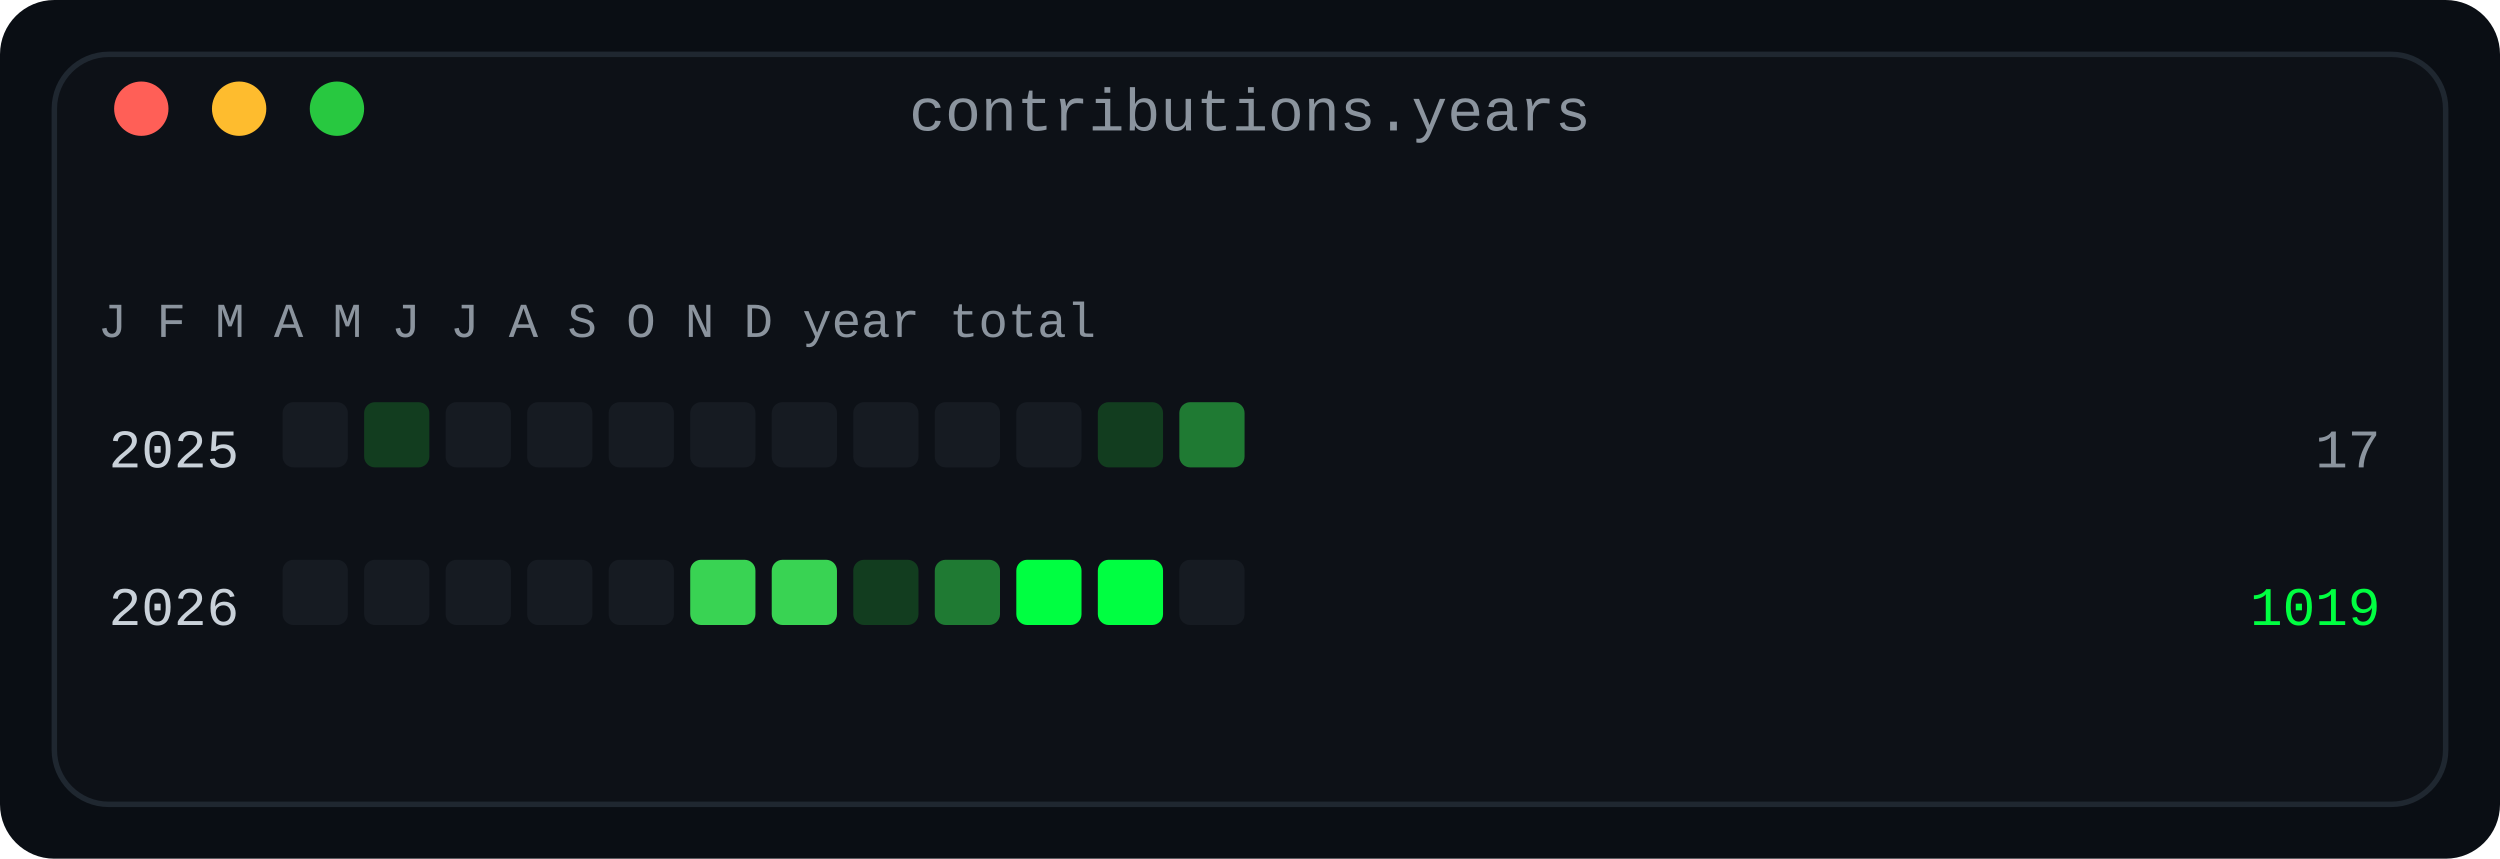
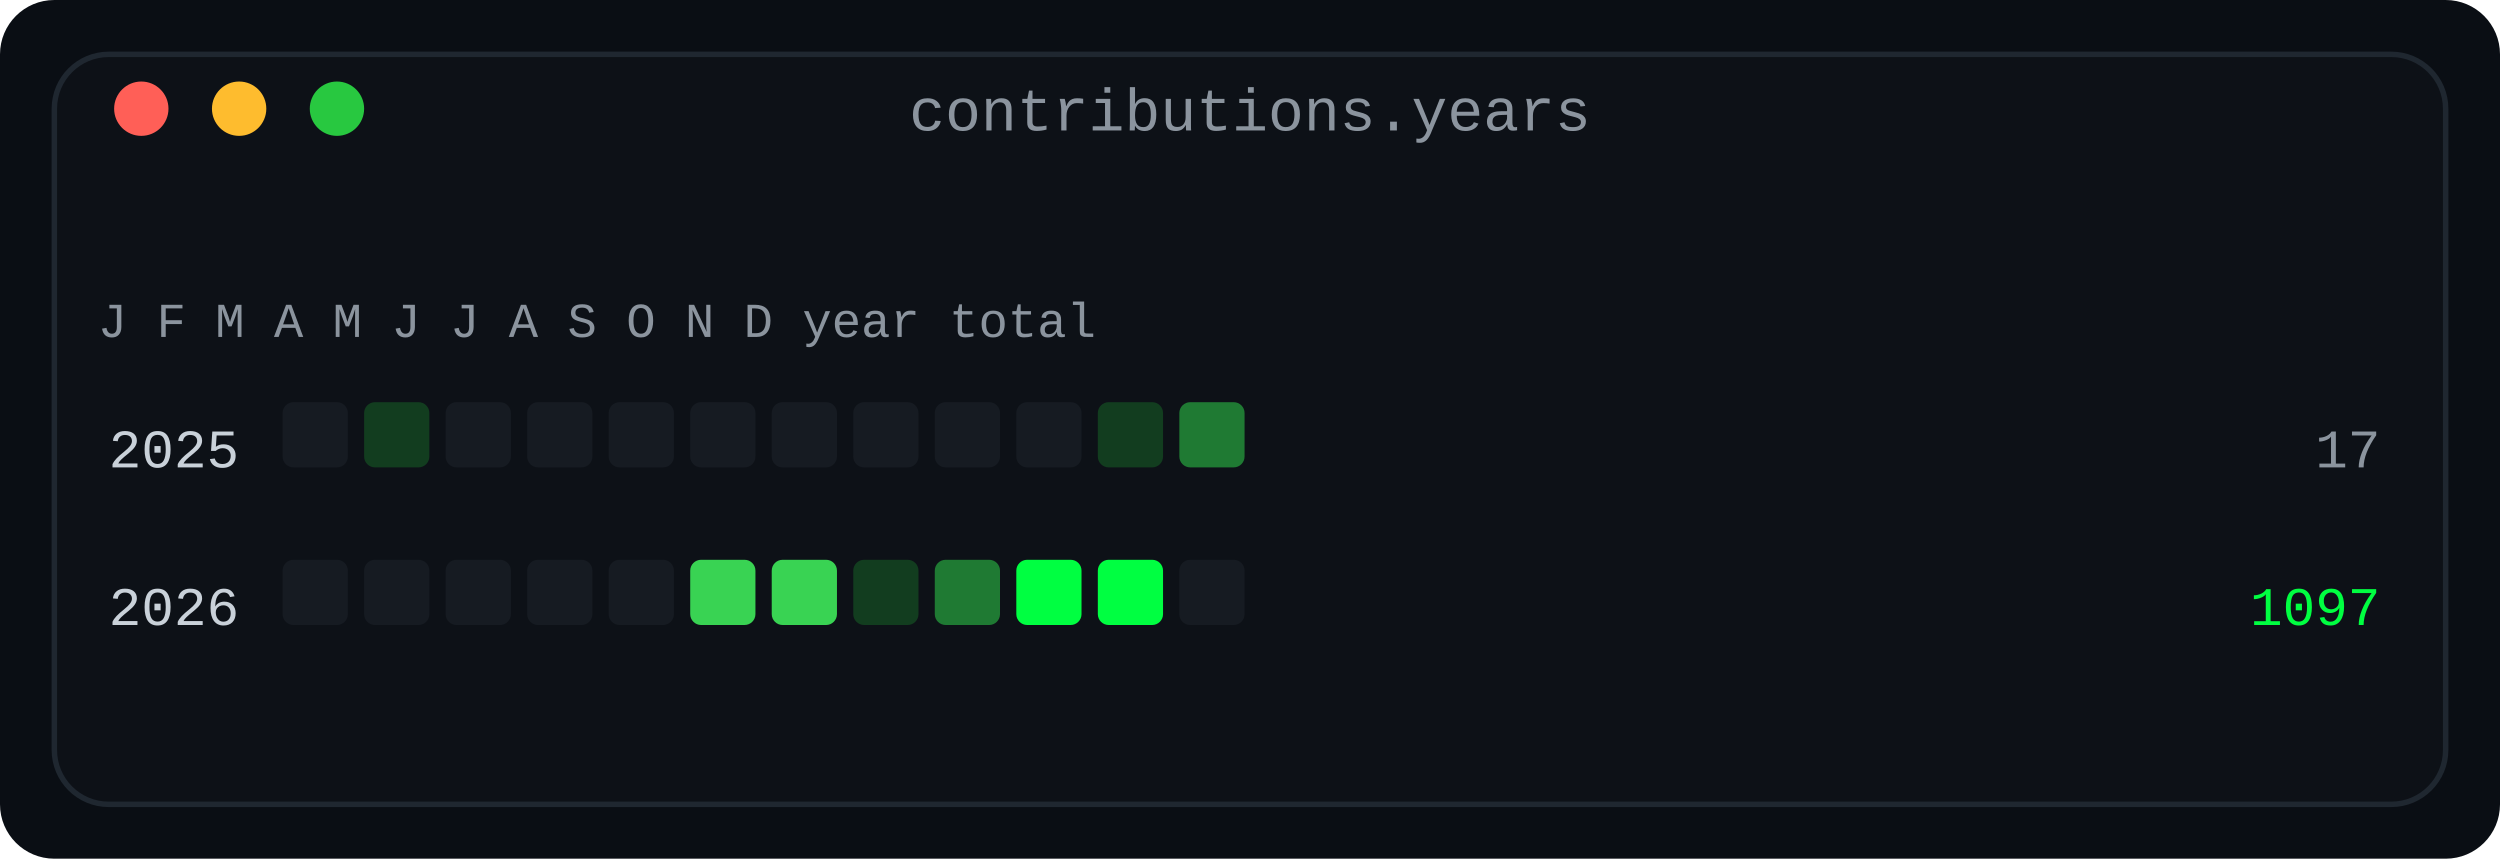
<svg xmlns="http://www.w3.org/2000/svg" width="460" height="158" viewBox="0 0 460 158" role="img" aria-label="Contributions by year and month: one row per year, twelve monthly cells in four bands">
  <defs>
    <linearGradient id="fade" x1="0" y1="0" x2="1" y2="0">
      <stop offset="0" stop-color="#0d1117" />
      <stop offset="1" stop-color="#0d1117" />
    </linearGradient>
  </defs>
  <rect width="460" height="158" rx="10" fill="#0a0e14" />
  <rect x="10" y="10" width="440" height="138" rx="10" fill="#0d1117" stroke="#1f2730" stroke-width="1" />
  <text x="230.0" y="24" fill="#8b949e" font-family="ui-monospace, SFMono-Regular, 'SF Mono', Menlo, Consolas, 'Liberation Mono', monospace" font-size="11" text-anchor="middle">contributions.years</text>
  <circle cx="26" cy="20" r="5" fill="#ff5f57" />
  <circle cx="44" cy="20" r="5" fill="#febc2e" />
  <circle cx="62" cy="20" r="5" fill="#28c840" />
  <text x="18" y="62" fill="#8b949e" font-family="ui-monospace, SFMono-Regular, 'SF Mono', Menlo, Consolas, 'Liberation Mono', monospace" font-size="9" text-anchor="start" font-weight="normal">J F M A M J J A S O N D   year   total</text>
  <text x="44" y="86" fill="#c9d1d9" font-family="ui-monospace, SFMono-Regular, 'SF Mono', Menlo, Consolas, 'Liberation Mono', monospace" font-size="10" text-anchor="end" font-weight="normal">2025</text>
  <rect x="52" y="74" width="12" height="12" rx="2" fill="#161b22" />
  <rect x="67" y="74" width="12" height="12" rx="2" fill="#123d1f" />
  <rect x="82" y="74" width="12" height="12" rx="2" fill="#161b22" />
  <rect x="97" y="74" width="12" height="12" rx="2" fill="#161b22" />
  <rect x="112" y="74" width="12" height="12" rx="2" fill="#161b22" />
  <rect x="127" y="74" width="12" height="12" rx="2" fill="#161b22" />
  <rect x="142" y="74" width="12" height="12" rx="2" fill="#161b22" />
  <rect x="157" y="74" width="12" height="12" rx="2" fill="#161b22" />
  <rect x="172" y="74" width="12" height="12" rx="2" fill="#161b22" />
  <rect x="187" y="74" width="12" height="12" rx="2" fill="#161b22" />
  <rect x="202" y="74" width="12" height="12" rx="2" fill="#123d1f" />
  <rect x="217" y="74" width="12" height="12" rx="2" fill="#1f7a33" />
  <text x="438" y="86" fill="#8b949e" font-family="ui-monospace, SFMono-Regular, 'SF Mono', Menlo, Consolas, 'Liberation Mono', monospace" font-size="10" text-anchor="end" font-weight="normal">17</text>
  <text x="44" y="115" fill="#c9d1d9" font-family="ui-monospace, SFMono-Regular, 'SF Mono', Menlo, Consolas, 'Liberation Mono', monospace" font-size="10" text-anchor="end" font-weight="normal">2026</text>
  <rect x="52" y="103" width="12" height="12" rx="2" fill="#161b22" />
  <rect x="67" y="103" width="12" height="12" rx="2" fill="#161b22" />
  <rect x="82" y="103" width="12" height="12" rx="2" fill="#161b22" />
  <rect x="97" y="103" width="12" height="12" rx="2" fill="#161b22" />
  <rect x="112" y="103" width="12" height="12" rx="2" fill="#161b22" />
  <rect x="127" y="103" width="12" height="12" rx="2" fill="#39d353" />
  <rect x="142" y="103" width="12" height="12" rx="2" fill="#39d353" />
  <rect x="157" y="103" width="12" height="12" rx="2" fill="#123d1f" />
  <rect x="172" y="103" width="12" height="12" rx="2" fill="#1f7a33" />
  <rect x="187" y="103" width="12" height="12" rx="2" fill="#00ff41" />
  <rect x="202" y="103" width="12" height="12" rx="2" fill="#00ff41" />
  <rect x="217" y="103" width="12" height="12" rx="2" fill="#161b22" />
-   <text x="438" y="115" fill="#00ff41" font-family="ui-monospace, SFMono-Regular, 'SF Mono', Menlo, Consolas, 'Liberation Mono', monospace" font-size="10" text-anchor="end" font-weight="normal">1019</text>
+   <text x="438" y="115" fill="#00ff41" font-family="ui-monospace, SFMono-Regular, 'SF Mono', Menlo, Consolas, 'Liberation Mono', monospace" font-size="10" text-anchor="end" font-weight="normal">1097</text>
</svg>
